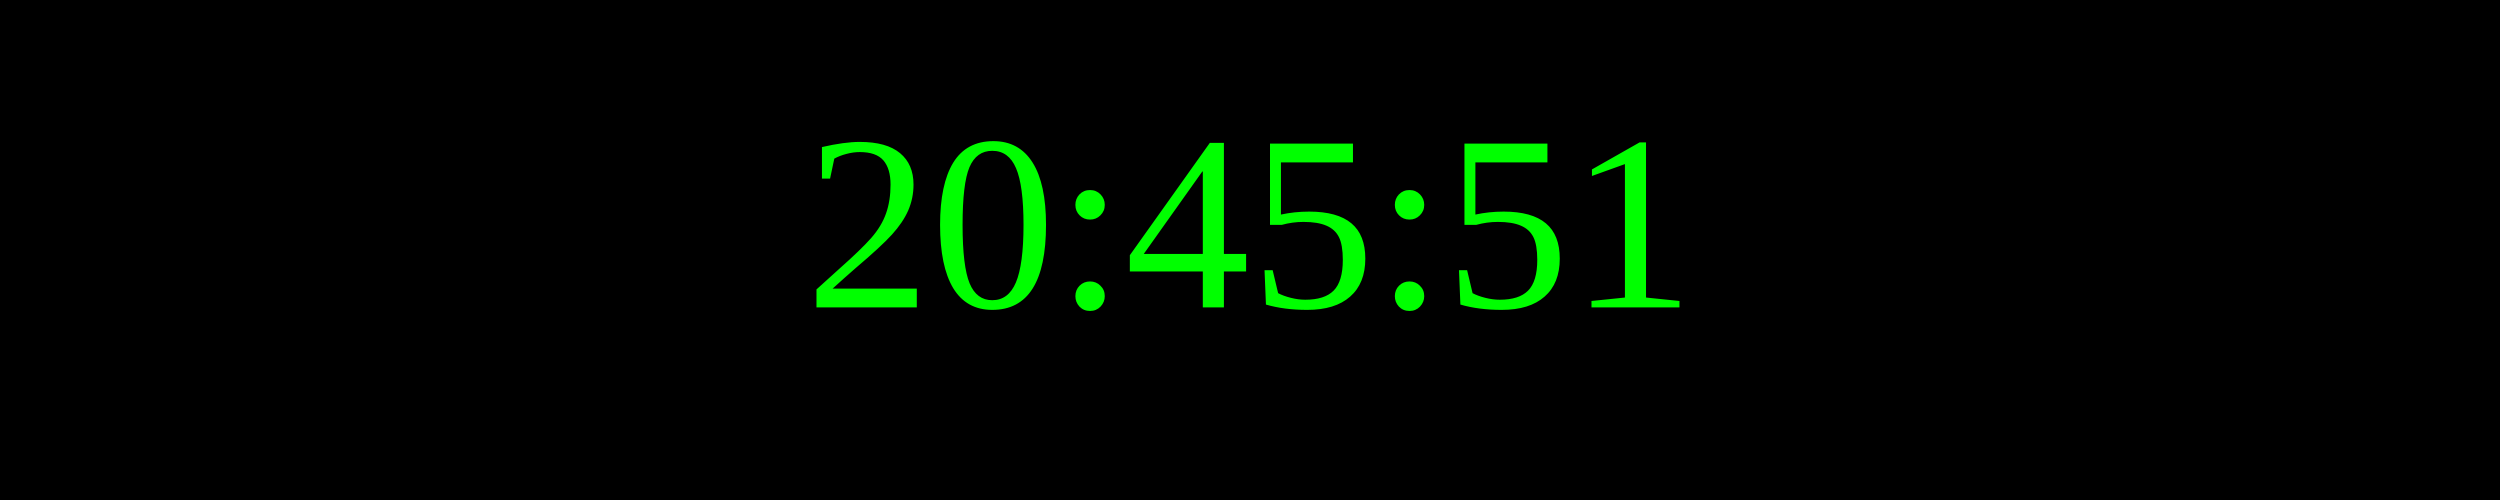
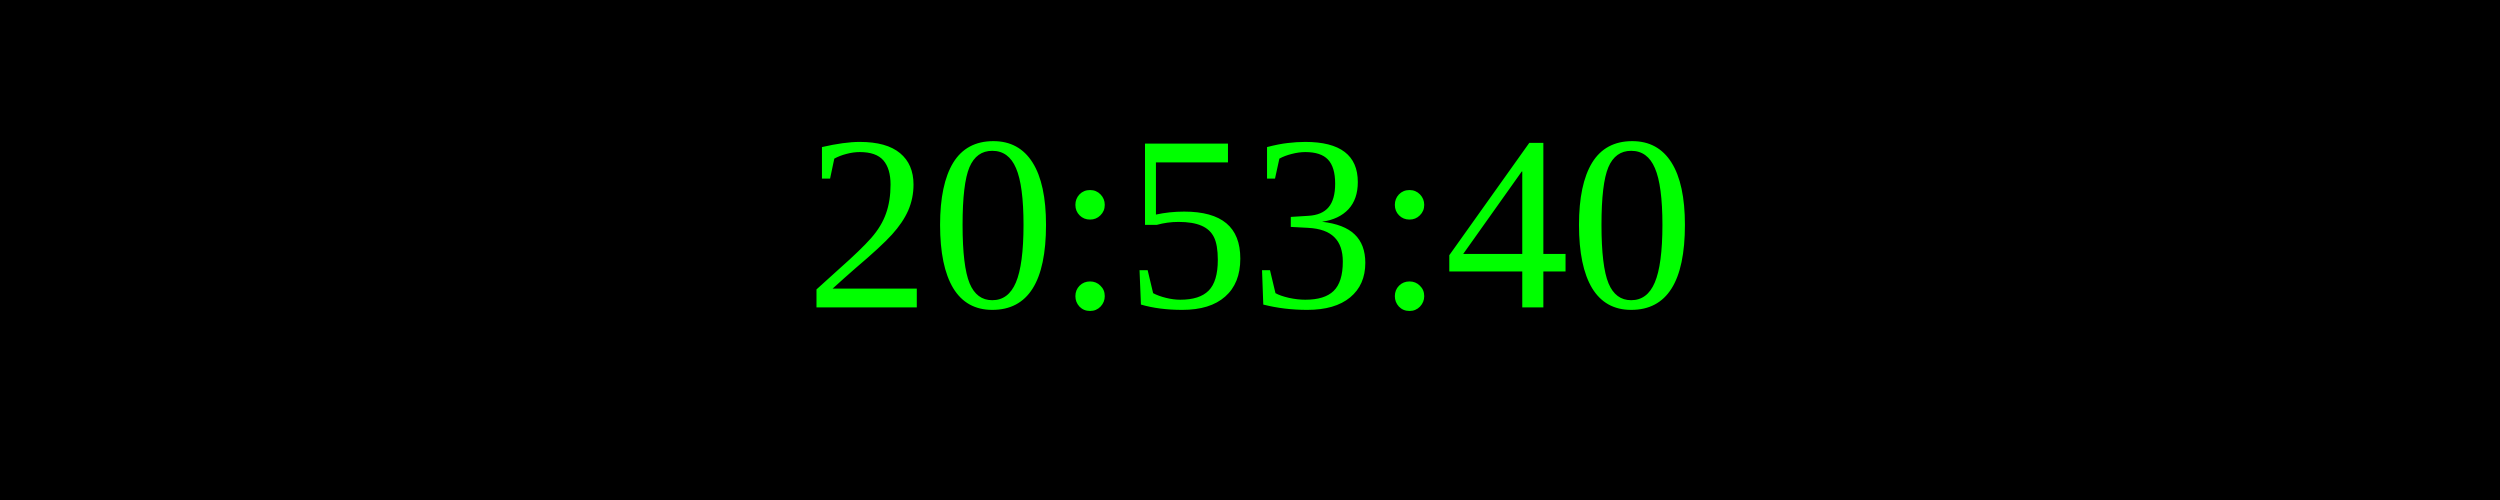
<svg xmlns="http://www.w3.org/2000/svg" width="250" height="50">
  <rect width="100%" height="100%" fill="black" />
  <text x="50%" y="50%" font-size="25" fill="lime" text-anchor="middle" dominant-baseline="middle">
- 20:45:51
+ 20:53:40
</text>
</svg>
